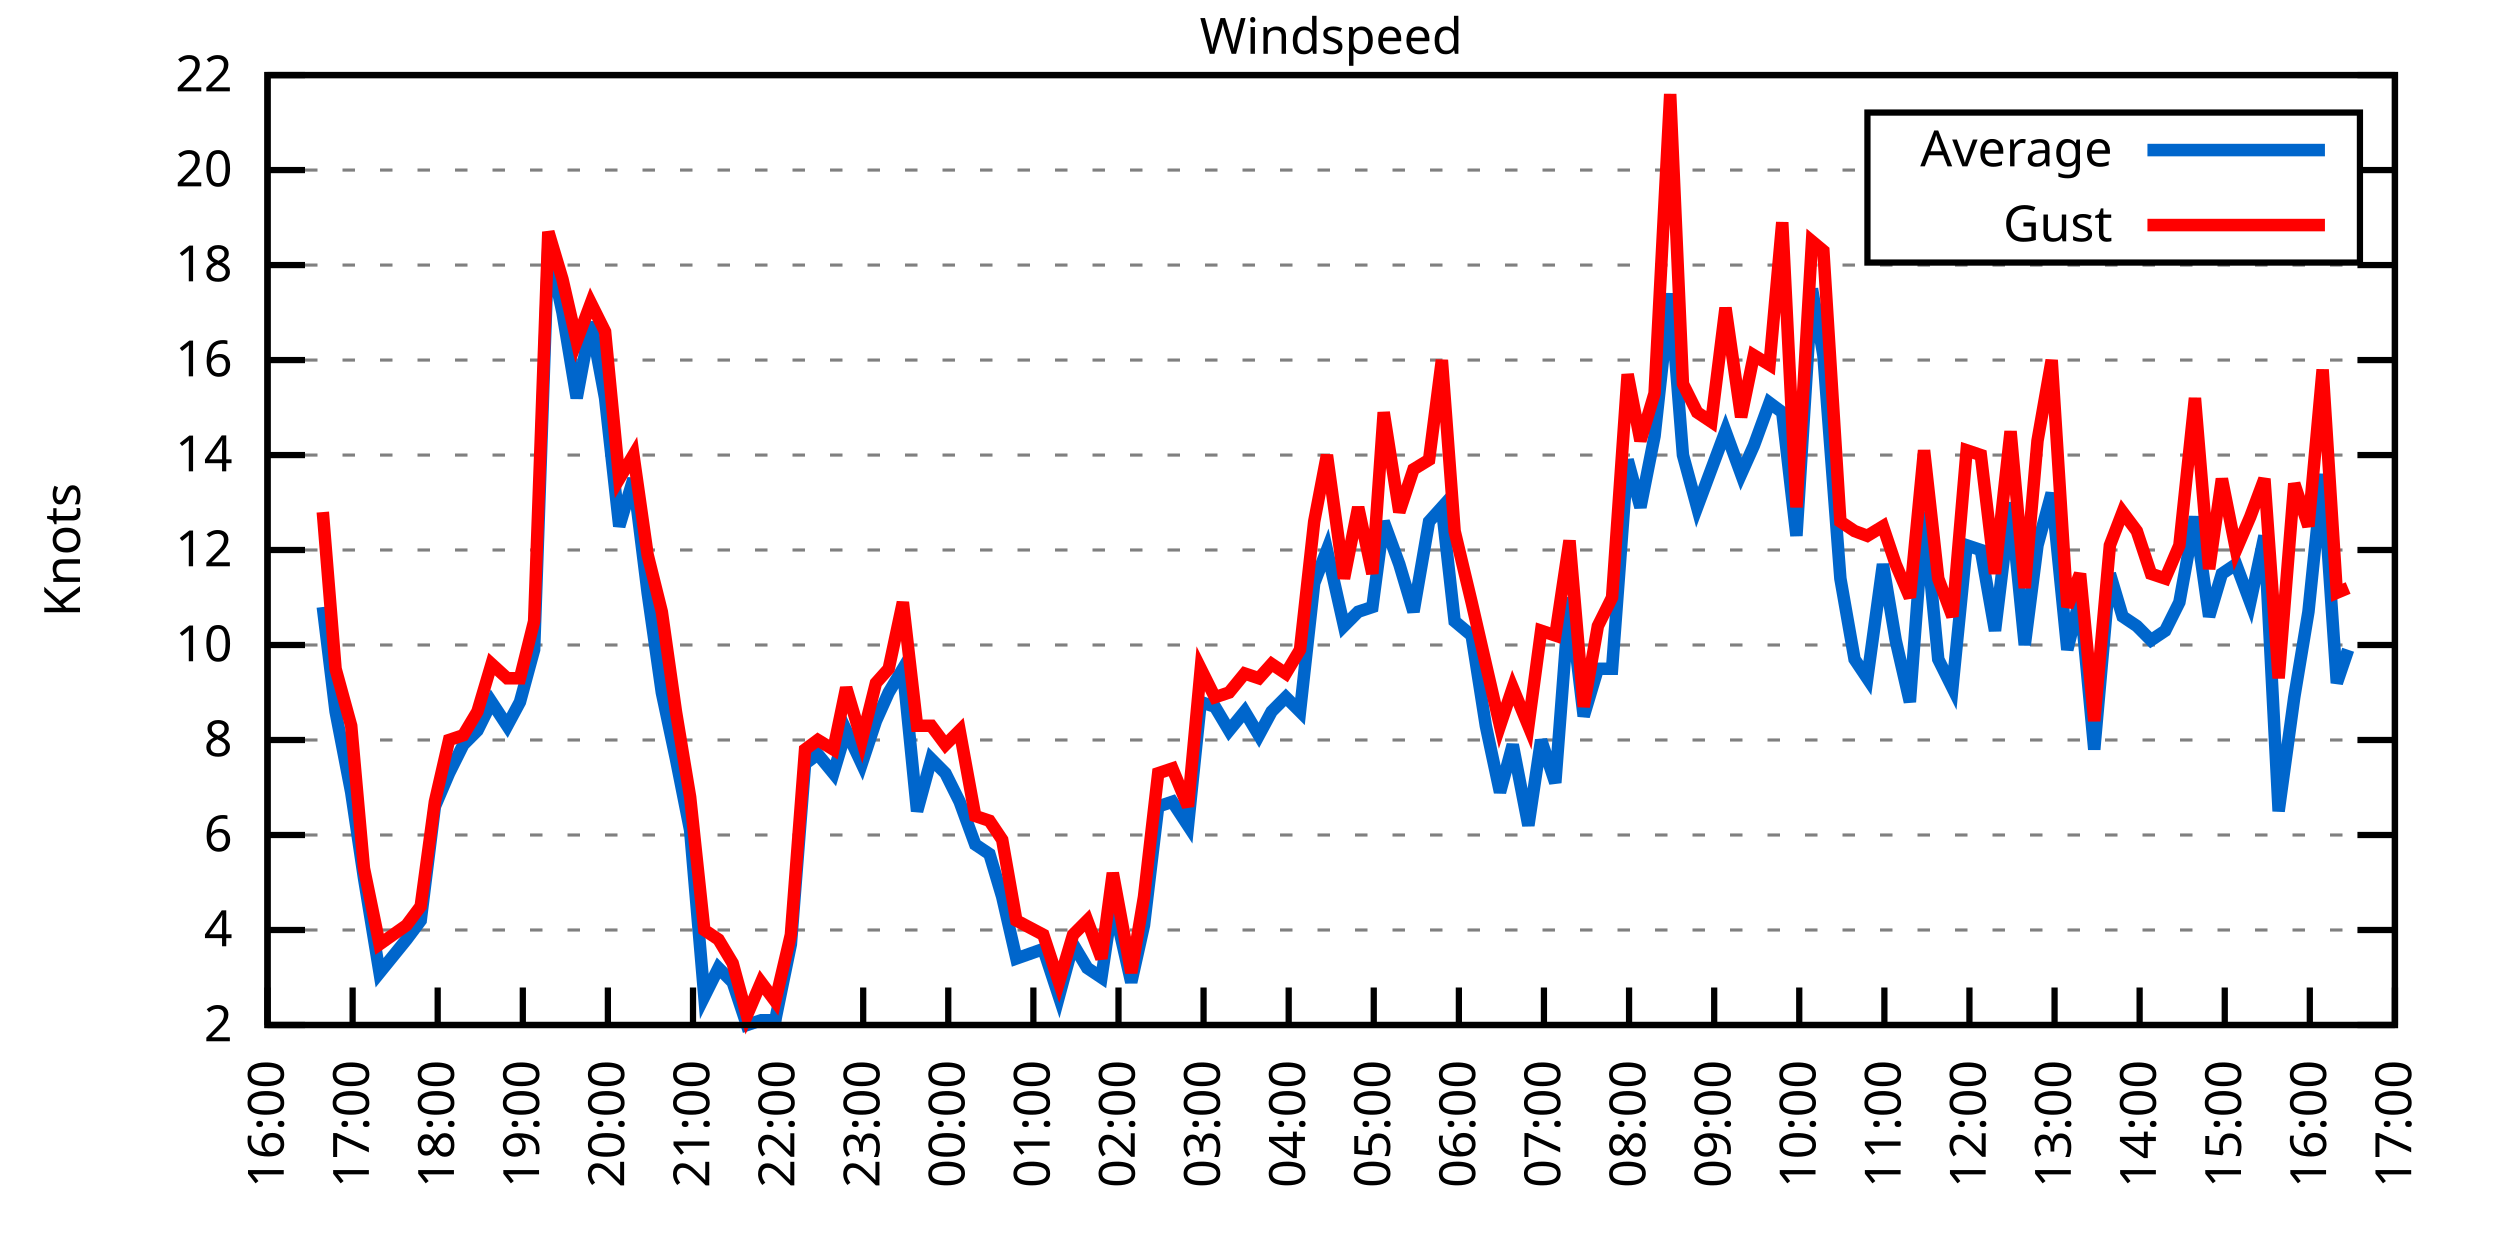
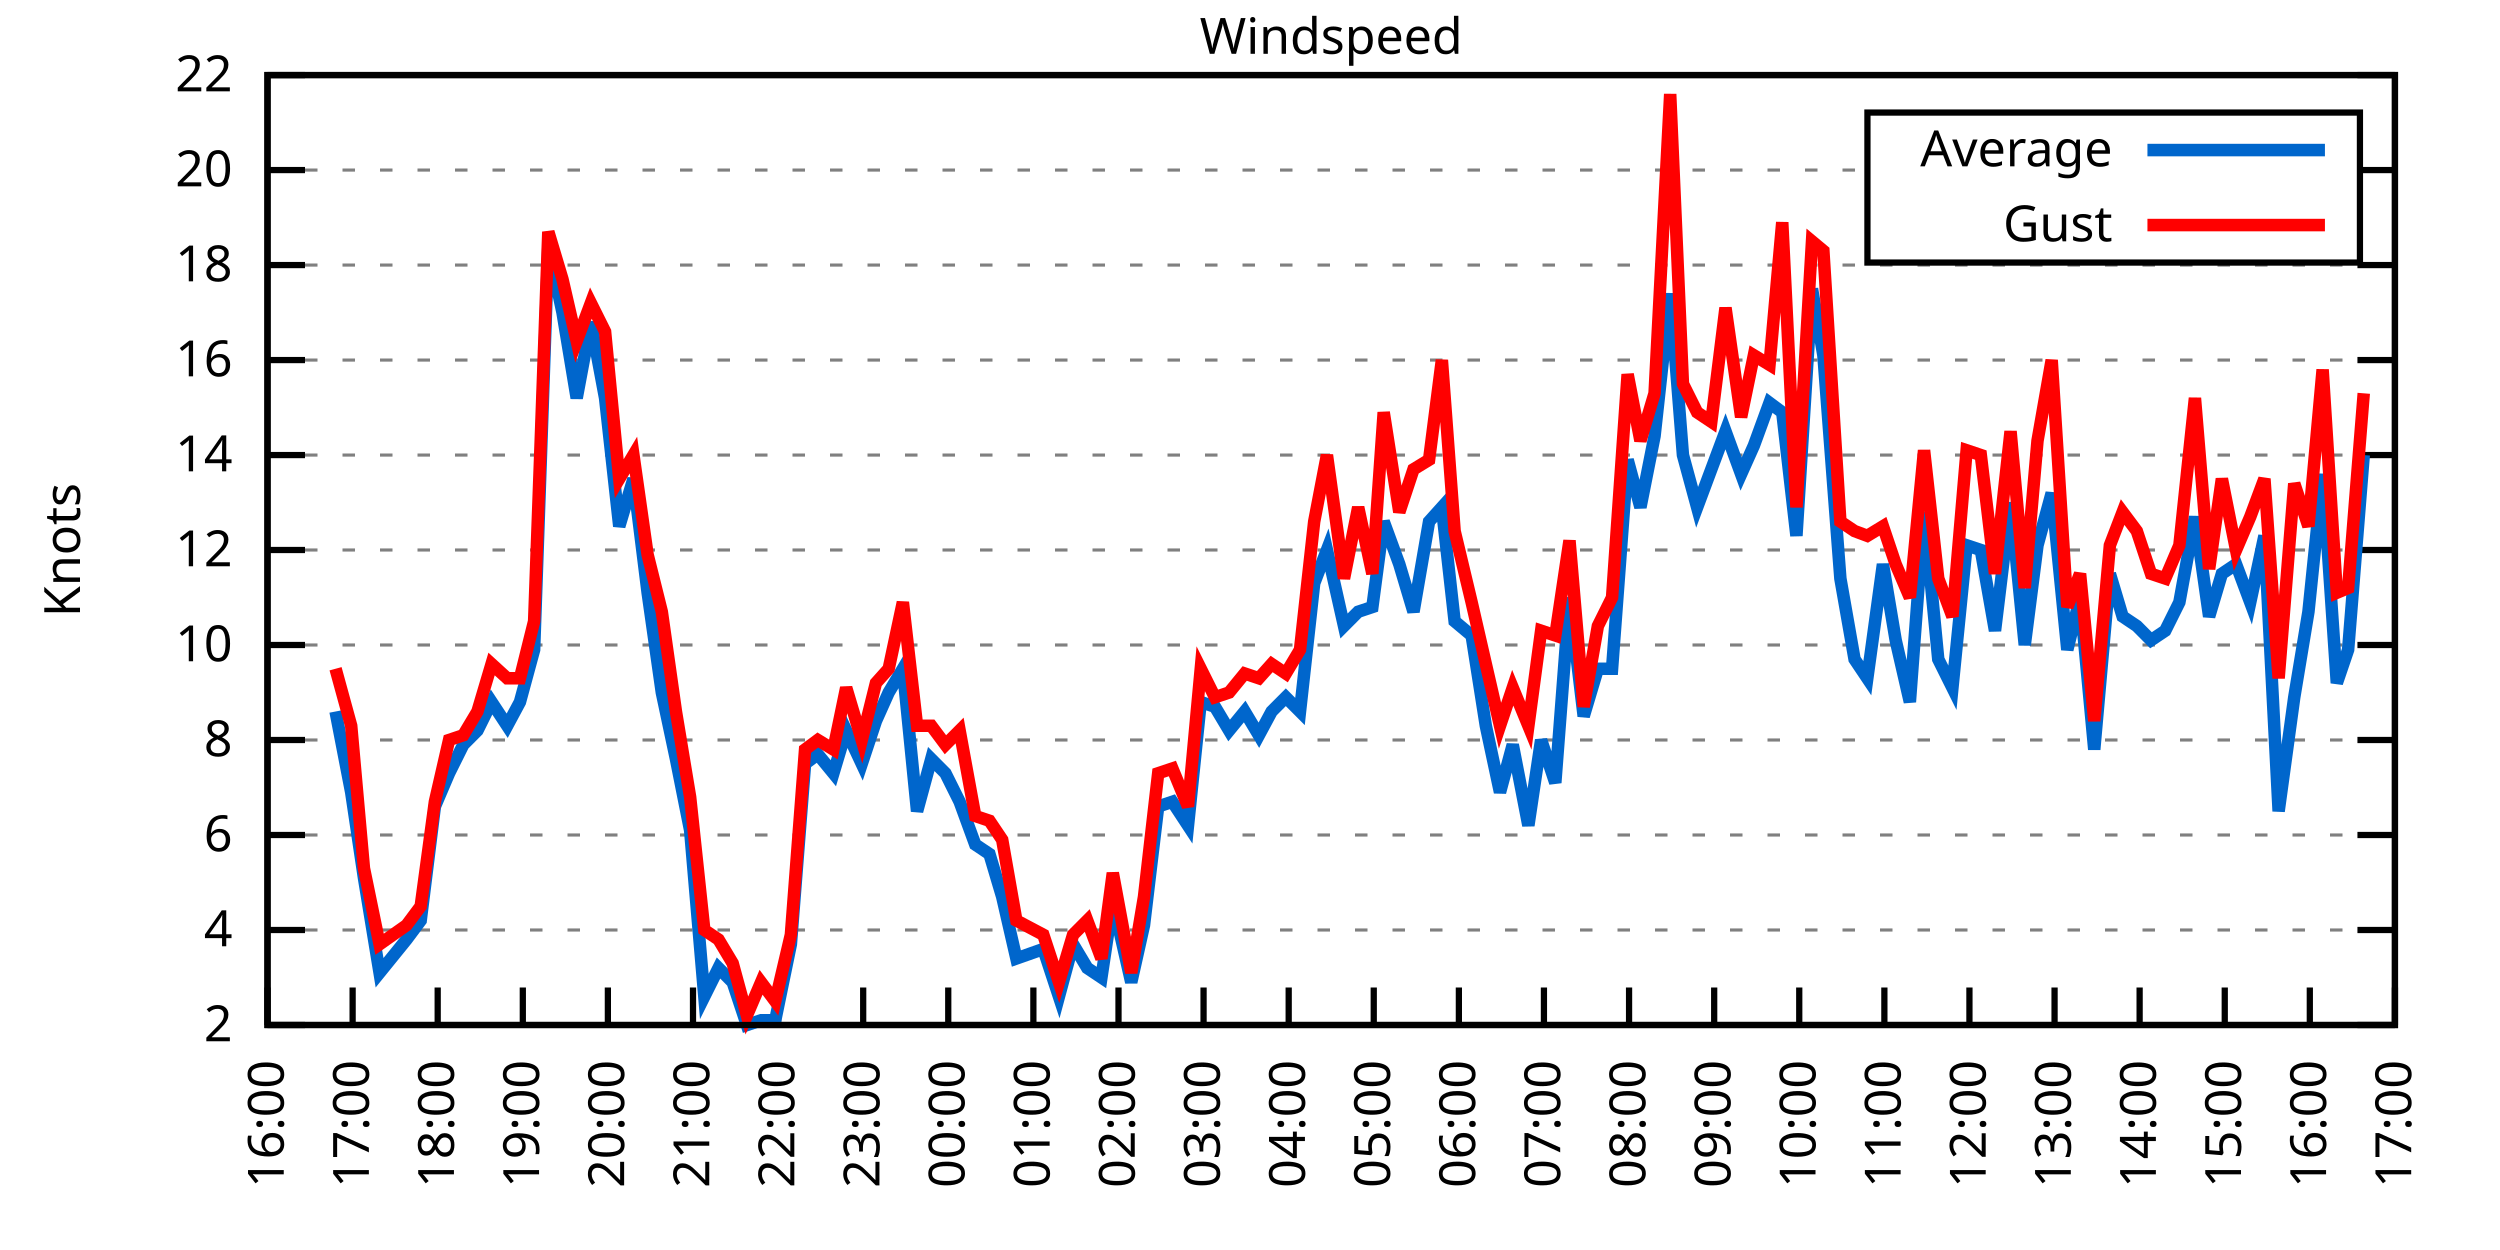
<svg xmlns="http://www.w3.org/2000/svg" xmlns:xlink="http://www.w3.org/1999/xlink" width="400" height="200" viewBox="0 0 400 200">
  <g id="gnuplot_canvas">
    <rect x="0" y="0" width="400" height="200" fill="none" />
    <defs>
      <circle id="gpDot" r="0.5" stroke-width="0.5" stroke="currentColor" />
      <path id="gpPt0" stroke-width="0.333" stroke="currentColor" d="M-1,0 h2 M0,-1 v2" />
      <path id="gpPt1" stroke-width="0.333" stroke="currentColor" d="M-1,-1 L1,1 M1,-1 L-1,1" />
      <path id="gpPt2" stroke-width="0.333" stroke="currentColor" d="M-1,0 L1,0 M0,-1 L0,1 M-1,-1 L1,1 M-1,1 L1,-1" />
      <rect id="gpPt3" stroke-width="0.333" stroke="currentColor" x="-1" y="-1" width="2" height="2" />
      <rect id="gpPt4" stroke-width="0.333" stroke="currentColor" fill="currentColor" x="-1" y="-1" width="2" height="2" />
      <circle id="gpPt5" stroke-width="0.333" stroke="currentColor" cx="0" cy="0" r="1" />
      <use xlink:href="#gpPt5" id="gpPt6" fill="currentColor" stroke="none" />
      <path id="gpPt7" stroke-width="0.333" stroke="currentColor" d="M0,-1.33 L-1.33,0.67 L1.33,0.67 z" />
      <use xlink:href="#gpPt7" id="gpPt8" fill="currentColor" stroke="none" />
      <use xlink:href="#gpPt7" id="gpPt9" stroke="currentColor" transform="rotate(180)" />
      <use xlink:href="#gpPt9" id="gpPt10" fill="currentColor" stroke="none" />
      <use xlink:href="#gpPt3" id="gpPt11" stroke="currentColor" transform="rotate(45)" />
      <use xlink:href="#gpPt11" id="gpPt12" fill="currentColor" stroke="none" />
      <path id="gpPt13" stroke-width="0.333" stroke="currentColor" d="M0,1.330 L1.265,0.411 L0.782,-1.067 L-0.782,-1.076 L-1.265,0.411 z" />
      <use xlink:href="#gpPt13" id="gpPt14" fill="currentColor" stroke="none" />
      <filter id="textbox" filterUnits="objectBoundingBox" x="0" y="0" height="1" width="1">
        <feFlood flood-color="white" flood-opacity="1" result="bgnd" />
        <feComposite in="SourceGraphic" in2="bgnd" operator="atop" />
      </filter>
      <filter id="greybox" filterUnits="objectBoundingBox" x="0" y="0" height="1" width="1">
        <feFlood flood-color="lightgrey" flood-opacity="1" result="grey" />
        <feComposite in="SourceGraphic" in2="grey" operator="atop" />
      </filter>
    </defs>
    <g fill="none" color="white" stroke="currentColor" stroke-width="1.00" stroke-linecap="butt" stroke-linejoin="miter">
</g>
    <g fill="none" color="black" stroke="currentColor" stroke-width="1.00" stroke-linecap="butt" stroke-linejoin="miter">
      <g stroke="none" shape-rendering="crispEdges">
        <polygon fill="rgb(255, 255, 255)" points="42.80,164.00 383.18,164.00 383.18,12.02 42.80,12.02 " />
      </g>
    </g>
    <g fill="none" color="black" stroke="currentColor" stroke-width="1.00" stroke-linecap="butt" stroke-linejoin="miter">
</g>
    <g fill="none" color="black" stroke="black" stroke-width="0.50" stroke-linecap="butt" stroke-linejoin="miter">
</g>
    <g fill="none" color="gray" stroke="currentColor" stroke-width="0.50" stroke-linecap="butt" stroke-linejoin="miter">
      <path stroke="gray" stroke-dasharray="2,4" class="gridline" d="M42.80,164.00 L383.19,164.00  " />
    </g>
    <g fill="none" color="gray" stroke="gray" stroke-width="1.00" stroke-linecap="butt" stroke-linejoin="miter">
</g>
    <g fill="none" color="black" stroke="currentColor" stroke-width="1.00" stroke-linecap="butt" stroke-linejoin="miter">
      <path stroke="black" d="M42.80,164.00 L48.80,164.00 M383.19,164.00 L377.19,164.00  " />
      <g transform="translate(37.20,166.60)" stroke="none" fill="black" font-family="Sans" font-size="8.00" text-anchor="end">
        <text>
          <tspan font-family="Sans"> 2</tspan>
        </text>
      </g>
    </g>
    <g fill="none" color="black" stroke="currentColor" stroke-width="1.00" stroke-linecap="butt" stroke-linejoin="miter">
</g>
    <g fill="none" color="black" stroke="black" stroke-width="0.50" stroke-linecap="butt" stroke-linejoin="miter">
</g>
    <g fill="none" color="gray" stroke="currentColor" stroke-width="0.50" stroke-linecap="butt" stroke-linejoin="miter">
      <path stroke="gray" stroke-dasharray="2,4" class="gridline" d="M42.80,148.80 L383.19,148.80  " />
    </g>
    <g fill="none" color="gray" stroke="gray" stroke-width="1.00" stroke-linecap="butt" stroke-linejoin="miter">
</g>
    <g fill="none" color="black" stroke="currentColor" stroke-width="1.00" stroke-linecap="butt" stroke-linejoin="miter">
      <path stroke="black" d="M42.80,148.80 L48.80,148.80 M383.19,148.80 L377.19,148.80  " />
      <g transform="translate(37.20,151.40)" stroke="none" fill="black" font-family="Sans" font-size="8.00" text-anchor="end">
        <text>
          <tspan font-family="Sans"> 4</tspan>
        </text>
      </g>
    </g>
    <g fill="none" color="black" stroke="currentColor" stroke-width="1.00" stroke-linecap="butt" stroke-linejoin="miter">
</g>
    <g fill="none" color="black" stroke="black" stroke-width="0.50" stroke-linecap="butt" stroke-linejoin="miter">
</g>
    <g fill="none" color="gray" stroke="currentColor" stroke-width="0.50" stroke-linecap="butt" stroke-linejoin="miter">
      <path stroke="gray" stroke-dasharray="2,4" class="gridline" d="M42.80,133.60 L383.19,133.60  " />
    </g>
    <g fill="none" color="gray" stroke="gray" stroke-width="1.00" stroke-linecap="butt" stroke-linejoin="miter">
</g>
    <g fill="none" color="black" stroke="currentColor" stroke-width="1.00" stroke-linecap="butt" stroke-linejoin="miter">
      <path stroke="black" d="M42.80,133.60 L48.80,133.60 M383.19,133.60 L377.19,133.60  " />
      <g transform="translate(37.20,136.20)" stroke="none" fill="black" font-family="Sans" font-size="8.00" text-anchor="end">
        <text>
          <tspan font-family="Sans"> 6</tspan>
        </text>
      </g>
    </g>
    <g fill="none" color="black" stroke="currentColor" stroke-width="1.00" stroke-linecap="butt" stroke-linejoin="miter">
</g>
    <g fill="none" color="black" stroke="black" stroke-width="0.50" stroke-linecap="butt" stroke-linejoin="miter">
</g>
    <g fill="none" color="gray" stroke="currentColor" stroke-width="0.50" stroke-linecap="butt" stroke-linejoin="miter">
      <path stroke="gray" stroke-dasharray="2,4" class="gridline" d="M42.80,118.40 L383.19,118.40  " />
    </g>
    <g fill="none" color="gray" stroke="gray" stroke-width="1.00" stroke-linecap="butt" stroke-linejoin="miter">
</g>
    <g fill="none" color="black" stroke="currentColor" stroke-width="1.00" stroke-linecap="butt" stroke-linejoin="miter">
      <path stroke="black" d="M42.80,118.40 L48.80,118.40 M383.19,118.40 L377.19,118.40  " />
      <g transform="translate(37.20,121.00)" stroke="none" fill="black" font-family="Sans" font-size="8.00" text-anchor="end">
        <text>
          <tspan font-family="Sans"> 8</tspan>
        </text>
      </g>
    </g>
    <g fill="none" color="black" stroke="currentColor" stroke-width="1.00" stroke-linecap="butt" stroke-linejoin="miter">
</g>
    <g fill="none" color="black" stroke="black" stroke-width="0.50" stroke-linecap="butt" stroke-linejoin="miter">
</g>
    <g fill="none" color="gray" stroke="currentColor" stroke-width="0.50" stroke-linecap="butt" stroke-linejoin="miter">
      <path stroke="gray" stroke-dasharray="2,4" class="gridline" d="M42.80,103.20 L383.19,103.20  " />
    </g>
    <g fill="none" color="gray" stroke="gray" stroke-width="1.00" stroke-linecap="butt" stroke-linejoin="miter">
</g>
    <g fill="none" color="black" stroke="currentColor" stroke-width="1.00" stroke-linecap="butt" stroke-linejoin="miter">
      <path stroke="black" d="M42.80,103.20 L48.80,103.20 M383.19,103.20 L377.19,103.20  " />
      <g transform="translate(37.20,105.80)" stroke="none" fill="black" font-family="Sans" font-size="8.00" text-anchor="end">
        <text>
          <tspan font-family="Sans"> 10</tspan>
        </text>
      </g>
    </g>
    <g fill="none" color="black" stroke="currentColor" stroke-width="1.00" stroke-linecap="butt" stroke-linejoin="miter">
</g>
    <g fill="none" color="black" stroke="black" stroke-width="0.50" stroke-linecap="butt" stroke-linejoin="miter">
</g>
    <g fill="none" color="gray" stroke="currentColor" stroke-width="0.50" stroke-linecap="butt" stroke-linejoin="miter">
      <path stroke="gray" stroke-dasharray="2,4" class="gridline" d="M42.80,88.00 L383.19,88.00  " />
    </g>
    <g fill="none" color="gray" stroke="gray" stroke-width="1.00" stroke-linecap="butt" stroke-linejoin="miter">
</g>
    <g fill="none" color="black" stroke="currentColor" stroke-width="1.00" stroke-linecap="butt" stroke-linejoin="miter">
      <path stroke="black" d="M42.80,88.00 L48.80,88.00 M383.19,88.00 L377.19,88.00  " />
      <g transform="translate(37.20,90.60)" stroke="none" fill="black" font-family="Sans" font-size="8.00" text-anchor="end">
        <text>
          <tspan font-family="Sans"> 12</tspan>
        </text>
      </g>
    </g>
    <g fill="none" color="black" stroke="currentColor" stroke-width="1.00" stroke-linecap="butt" stroke-linejoin="miter">
</g>
    <g fill="none" color="black" stroke="black" stroke-width="0.50" stroke-linecap="butt" stroke-linejoin="miter">
</g>
    <g fill="none" color="gray" stroke="currentColor" stroke-width="0.50" stroke-linecap="butt" stroke-linejoin="miter">
      <path stroke="gray" stroke-dasharray="2,4" class="gridline" d="M42.80,72.81 L383.19,72.81  " />
    </g>
    <g fill="none" color="gray" stroke="gray" stroke-width="1.00" stroke-linecap="butt" stroke-linejoin="miter">
</g>
    <g fill="none" color="black" stroke="currentColor" stroke-width="1.00" stroke-linecap="butt" stroke-linejoin="miter">
      <path stroke="black" d="M42.80,72.81 L48.80,72.81 M383.19,72.81 L377.19,72.81  " />
      <g transform="translate(37.20,75.41)" stroke="none" fill="black" font-family="Sans" font-size="8.00" text-anchor="end">
        <text>
          <tspan font-family="Sans"> 14</tspan>
        </text>
      </g>
    </g>
    <g fill="none" color="black" stroke="currentColor" stroke-width="1.00" stroke-linecap="butt" stroke-linejoin="miter">
</g>
    <g fill="none" color="black" stroke="black" stroke-width="0.50" stroke-linecap="butt" stroke-linejoin="miter">
</g>
    <g fill="none" color="gray" stroke="currentColor" stroke-width="0.50" stroke-linecap="butt" stroke-linejoin="miter">
      <path stroke="gray" stroke-dasharray="2,4" class="gridline" d="M42.80,57.61 L383.19,57.61  " />
    </g>
    <g fill="none" color="gray" stroke="gray" stroke-width="1.00" stroke-linecap="butt" stroke-linejoin="miter">
</g>
    <g fill="none" color="black" stroke="currentColor" stroke-width="1.00" stroke-linecap="butt" stroke-linejoin="miter">
      <path stroke="black" d="M42.80,57.61 L48.80,57.61 M383.19,57.61 L377.19,57.61  " />
      <g transform="translate(37.20,60.21)" stroke="none" fill="black" font-family="Sans" font-size="8.00" text-anchor="end">
        <text>
          <tspan font-family="Sans"> 16</tspan>
        </text>
      </g>
    </g>
    <g fill="none" color="black" stroke="currentColor" stroke-width="1.00" stroke-linecap="butt" stroke-linejoin="miter">
</g>
    <g fill="none" color="black" stroke="black" stroke-width="0.50" stroke-linecap="butt" stroke-linejoin="miter">
</g>
    <g fill="none" color="gray" stroke="currentColor" stroke-width="0.50" stroke-linecap="butt" stroke-linejoin="miter">
      <path stroke="gray" stroke-dasharray="2,4" class="gridline" d="M42.80,42.41 L383.19,42.41  " />
    </g>
    <g fill="none" color="gray" stroke="gray" stroke-width="1.00" stroke-linecap="butt" stroke-linejoin="miter">
</g>
    <g fill="none" color="black" stroke="currentColor" stroke-width="1.00" stroke-linecap="butt" stroke-linejoin="miter">
      <path stroke="black" d="M42.80,42.41 L48.80,42.41 M383.19,42.41 L377.19,42.41  " />
      <g transform="translate(37.20,45.01)" stroke="none" fill="black" font-family="Sans" font-size="8.00" text-anchor="end">
        <text>
          <tspan font-family="Sans"> 18</tspan>
        </text>
      </g>
    </g>
    <g fill="none" color="black" stroke="currentColor" stroke-width="1.00" stroke-linecap="butt" stroke-linejoin="miter">
</g>
    <g fill="none" color="black" stroke="black" stroke-width="0.50" stroke-linecap="butt" stroke-linejoin="miter">
</g>
    <g fill="none" color="gray" stroke="currentColor" stroke-width="0.50" stroke-linecap="butt" stroke-linejoin="miter">
      <path stroke="gray" stroke-dasharray="2,4" class="gridline" d="M42.80,27.21 L298.79,27.21 M377.59,27.21 L383.19,27.21  " />
    </g>
    <g fill="none" color="gray" stroke="gray" stroke-width="1.00" stroke-linecap="butt" stroke-linejoin="miter">
</g>
    <g fill="none" color="black" stroke="currentColor" stroke-width="1.00" stroke-linecap="butt" stroke-linejoin="miter">
      <path stroke="black" d="M42.80,27.21 L48.80,27.21 M383.19,27.21 L377.19,27.21  " />
      <g transform="translate(37.20,29.81)" stroke="none" fill="black" font-family="Sans" font-size="8.00" text-anchor="end">
        <text>
          <tspan font-family="Sans"> 20</tspan>
        </text>
      </g>
    </g>
    <g fill="none" color="black" stroke="currentColor" stroke-width="1.00" stroke-linecap="butt" stroke-linejoin="miter">
</g>
    <g fill="none" color="black" stroke="black" stroke-width="0.50" stroke-linecap="butt" stroke-linejoin="miter">
</g>
    <g fill="none" color="gray" stroke="currentColor" stroke-width="0.50" stroke-linecap="butt" stroke-linejoin="miter">
      <path stroke="gray" stroke-dasharray="2,4" class="gridline" d="M42.80,12.01 L383.19,12.01  " />
    </g>
    <g fill="none" color="gray" stroke="gray" stroke-width="1.00" stroke-linecap="butt" stroke-linejoin="miter">
</g>
    <g fill="none" color="black" stroke="currentColor" stroke-width="1.00" stroke-linecap="butt" stroke-linejoin="miter">
      <path stroke="black" d="M42.80,12.01 L48.80,12.01 M383.19,12.01 L377.19,12.01  " />
      <g transform="translate(37.20,14.61)" stroke="none" fill="black" font-family="Sans" font-size="8.00" text-anchor="end">
        <text>
          <tspan font-family="Sans"> 22</tspan>
        </text>
      </g>
    </g>
    <g fill="none" color="black" stroke="currentColor" stroke-width="1.00" stroke-linecap="butt" stroke-linejoin="miter">
      <path stroke="black" d="M42.80,164.00 L42.80,158.00  " />
      <g transform="translate(45.40,169.60) rotate(270.00)" stroke="none" fill="black" font-family="Sans" font-size="8.00" text-anchor="end">
        <text>
          <tspan font-family="Sans">16:00</tspan>
        </text>
      </g>
    </g>
    <g fill="none" color="black" stroke="currentColor" stroke-width="1.00" stroke-linecap="butt" stroke-linejoin="miter">
      <path stroke="black" d="M56.42,164.00 L56.42,158.00  " />
      <g transform="translate(59.02,169.60) rotate(270.00)" stroke="none" fill="black" font-family="Sans" font-size="8.00" text-anchor="end">
        <text>
          <tspan font-family="Sans">17:00</tspan>
        </text>
      </g>
    </g>
    <g fill="none" color="black" stroke="currentColor" stroke-width="1.00" stroke-linecap="butt" stroke-linejoin="miter">
      <path stroke="black" d="M70.03,164.00 L70.03,158.00  " />
      <g transform="translate(72.63,169.60) rotate(270.00)" stroke="none" fill="black" font-family="Sans" font-size="8.00" text-anchor="end">
        <text>
          <tspan font-family="Sans">18:00</tspan>
        </text>
      </g>
    </g>
    <g fill="none" color="black" stroke="currentColor" stroke-width="1.00" stroke-linecap="butt" stroke-linejoin="miter">
      <path stroke="black" d="M83.65,164.00 L83.65,158.00  " />
      <g transform="translate(86.25,169.60) rotate(270.00)" stroke="none" fill="black" font-family="Sans" font-size="8.00" text-anchor="end">
        <text>
          <tspan font-family="Sans">19:00</tspan>
        </text>
      </g>
    </g>
    <g fill="none" color="black" stroke="currentColor" stroke-width="1.00" stroke-linecap="butt" stroke-linejoin="miter">
      <path stroke="black" d="M97.26,164.00 L97.26,158.00  " />
      <g transform="translate(99.86,169.60) rotate(270.00)" stroke="none" fill="black" font-family="Sans" font-size="8.00" text-anchor="end">
        <text>
          <tspan font-family="Sans">20:00</tspan>
        </text>
      </g>
    </g>
    <g fill="none" color="black" stroke="currentColor" stroke-width="1.00" stroke-linecap="butt" stroke-linejoin="miter">
      <path stroke="black" d="M110.88,164.00 L110.88,158.00  " />
      <g transform="translate(113.48,169.60) rotate(270.00)" stroke="none" fill="black" font-family="Sans" font-size="8.00" text-anchor="end">
        <text>
          <tspan font-family="Sans">21:00</tspan>
        </text>
      </g>
    </g>
    <g fill="none" color="black" stroke="currentColor" stroke-width="1.00" stroke-linecap="butt" stroke-linejoin="miter">
      <path stroke="black" d="M124.49,164.00 L124.49,158.00  " />
      <g transform="translate(127.09,169.60) rotate(270.00)" stroke="none" fill="black" font-family="Sans" font-size="8.00" text-anchor="end">
        <text>
          <tspan font-family="Sans">22:00</tspan>
        </text>
      </g>
    </g>
    <g fill="none" color="black" stroke="currentColor" stroke-width="1.00" stroke-linecap="butt" stroke-linejoin="miter">
      <path stroke="black" d="M138.11,164.00 L138.11,158.00  " />
      <g transform="translate(140.71,169.60) rotate(270.00)" stroke="none" fill="black" font-family="Sans" font-size="8.00" text-anchor="end">
        <text>
          <tspan font-family="Sans">23:00</tspan>
        </text>
      </g>
    </g>
    <g fill="none" color="black" stroke="currentColor" stroke-width="1.00" stroke-linecap="butt" stroke-linejoin="miter">
      <path stroke="black" d="M151.72,164.00 L151.72,158.00  " />
      <g transform="translate(154.32,169.60) rotate(270.00)" stroke="none" fill="black" font-family="Sans" font-size="8.00" text-anchor="end">
        <text>
          <tspan font-family="Sans">00:00</tspan>
        </text>
      </g>
    </g>
    <g fill="none" color="black" stroke="currentColor" stroke-width="1.00" stroke-linecap="butt" stroke-linejoin="miter">
      <path stroke="black" d="M165.34,164.00 L165.34,158.00  " />
      <g transform="translate(167.94,169.60) rotate(270.00)" stroke="none" fill="black" font-family="Sans" font-size="8.00" text-anchor="end">
        <text>
          <tspan font-family="Sans">01:00</tspan>
        </text>
      </g>
    </g>
    <g fill="none" color="black" stroke="currentColor" stroke-width="1.00" stroke-linecap="butt" stroke-linejoin="miter">
      <path stroke="black" d="M178.96,164.00 L178.96,158.00  " />
      <g transform="translate(181.56,169.60) rotate(270.00)" stroke="none" fill="black" font-family="Sans" font-size="8.00" text-anchor="end">
        <text>
          <tspan font-family="Sans">02:00</tspan>
        </text>
      </g>
    </g>
    <g fill="none" color="black" stroke="currentColor" stroke-width="1.00" stroke-linecap="butt" stroke-linejoin="miter">
      <path stroke="black" d="M192.57,164.00 L192.57,158.00  " />
      <g transform="translate(195.17,169.60) rotate(270.00)" stroke="none" fill="black" font-family="Sans" font-size="8.00" text-anchor="end">
        <text>
          <tspan font-family="Sans">03:00</tspan>
        </text>
      </g>
    </g>
    <g fill="none" color="black" stroke="currentColor" stroke-width="1.00" stroke-linecap="butt" stroke-linejoin="miter">
      <path stroke="black" d="M206.19,164.00 L206.19,158.00  " />
      <g transform="translate(208.79,169.60) rotate(270.00)" stroke="none" fill="black" font-family="Sans" font-size="8.00" text-anchor="end">
        <text>
          <tspan font-family="Sans">04:00</tspan>
        </text>
      </g>
    </g>
    <g fill="none" color="black" stroke="currentColor" stroke-width="1.00" stroke-linecap="butt" stroke-linejoin="miter">
      <path stroke="black" d="M219.80,164.00 L219.80,158.00  " />
      <g transform="translate(222.40,169.60) rotate(270.00)" stroke="none" fill="black" font-family="Sans" font-size="8.00" text-anchor="end">
        <text>
          <tspan font-family="Sans">05:00</tspan>
        </text>
      </g>
    </g>
    <g fill="none" color="black" stroke="currentColor" stroke-width="1.00" stroke-linecap="butt" stroke-linejoin="miter">
      <path stroke="black" d="M233.42,164.00 L233.42,158.00  " />
      <g transform="translate(236.02,169.60) rotate(270.00)" stroke="none" fill="black" font-family="Sans" font-size="8.00" text-anchor="end">
        <text>
          <tspan font-family="Sans">06:00</tspan>
        </text>
      </g>
    </g>
    <g fill="none" color="black" stroke="currentColor" stroke-width="1.00" stroke-linecap="butt" stroke-linejoin="miter">
      <path stroke="black" d="M247.03,164.00 L247.03,158.00  " />
      <g transform="translate(249.63,169.60) rotate(270.00)" stroke="none" fill="black" font-family="Sans" font-size="8.00" text-anchor="end">
        <text>
          <tspan font-family="Sans">07:00</tspan>
        </text>
      </g>
    </g>
    <g fill="none" color="black" stroke="currentColor" stroke-width="1.00" stroke-linecap="butt" stroke-linejoin="miter">
      <path stroke="black" d="M260.65,164.00 L260.65,158.00  " />
      <g transform="translate(263.25,169.60) rotate(270.00)" stroke="none" fill="black" font-family="Sans" font-size="8.00" text-anchor="end">
        <text>
          <tspan font-family="Sans">08:00</tspan>
        </text>
      </g>
    </g>
    <g fill="none" color="black" stroke="currentColor" stroke-width="1.00" stroke-linecap="butt" stroke-linejoin="miter">
      <path stroke="black" d="M274.27,164.00 L274.27,158.00  " />
      <g transform="translate(276.87,169.60) rotate(270.00)" stroke="none" fill="black" font-family="Sans" font-size="8.00" text-anchor="end">
        <text>
          <tspan font-family="Sans">09:00</tspan>
        </text>
      </g>
    </g>
    <g fill="none" color="black" stroke="currentColor" stroke-width="1.00" stroke-linecap="butt" stroke-linejoin="miter">
      <path stroke="black" d="M287.88,164.00 L287.88,158.00  " />
      <g transform="translate(290.48,169.60) rotate(270.00)" stroke="none" fill="black" font-family="Sans" font-size="8.00" text-anchor="end">
        <text>
          <tspan font-family="Sans">10:00</tspan>
        </text>
      </g>
    </g>
    <g fill="none" color="black" stroke="currentColor" stroke-width="1.00" stroke-linecap="butt" stroke-linejoin="miter">
      <path stroke="black" d="M301.50,164.00 L301.50,158.00  " />
      <g transform="translate(304.10,169.60) rotate(270.00)" stroke="none" fill="black" font-family="Sans" font-size="8.00" text-anchor="end">
        <text>
          <tspan font-family="Sans">11:00</tspan>
        </text>
      </g>
    </g>
    <g fill="none" color="black" stroke="currentColor" stroke-width="1.00" stroke-linecap="butt" stroke-linejoin="miter">
      <path stroke="black" d="M315.11,164.00 L315.11,158.00  " />
      <g transform="translate(317.71,169.60) rotate(270.00)" stroke="none" fill="black" font-family="Sans" font-size="8.00" text-anchor="end">
        <text>
          <tspan font-family="Sans">12:00</tspan>
        </text>
      </g>
    </g>
    <g fill="none" color="black" stroke="currentColor" stroke-width="1.00" stroke-linecap="butt" stroke-linejoin="miter">
      <path stroke="black" d="M328.73,164.00 L328.73,158.00  " />
      <g transform="translate(331.33,169.60) rotate(270.00)" stroke="none" fill="black" font-family="Sans" font-size="8.00" text-anchor="end">
        <text>
          <tspan font-family="Sans">13:00</tspan>
        </text>
      </g>
    </g>
    <g fill="none" color="black" stroke="currentColor" stroke-width="1.00" stroke-linecap="butt" stroke-linejoin="miter">
      <path stroke="black" d="M342.34,164.00 L342.34,158.00  " />
      <g transform="translate(344.94,169.60) rotate(270.00)" stroke="none" fill="black" font-family="Sans" font-size="8.00" text-anchor="end">
        <text>
          <tspan font-family="Sans">14:00</tspan>
        </text>
      </g>
    </g>
    <g fill="none" color="black" stroke="currentColor" stroke-width="1.00" stroke-linecap="butt" stroke-linejoin="miter">
      <path stroke="black" d="M355.96,164.00 L355.96,158.00  " />
      <g transform="translate(358.56,169.60) rotate(270.00)" stroke="none" fill="black" font-family="Sans" font-size="8.00" text-anchor="end">
        <text>
          <tspan font-family="Sans">15:00</tspan>
        </text>
      </g>
    </g>
    <g fill="none" color="black" stroke="currentColor" stroke-width="1.00" stroke-linecap="butt" stroke-linejoin="miter">
      <path stroke="black" d="M369.57,164.00 L369.57,158.00  " />
      <g transform="translate(372.17,169.60) rotate(270.00)" stroke="none" fill="black" font-family="Sans" font-size="8.00" text-anchor="end">
        <text>
          <tspan font-family="Sans">16:00</tspan>
        </text>
      </g>
    </g>
    <g fill="none" color="black" stroke="currentColor" stroke-width="1.00" stroke-linecap="butt" stroke-linejoin="miter">
      <path stroke="black" d="M383.19,164.00 L383.19,158.00  " />
      <g transform="translate(385.79,169.60) rotate(270.00)" stroke="none" fill="black" font-family="Sans" font-size="8.00" text-anchor="end">
        <text>
          <tspan font-family="Sans">17:00</tspan>
        </text>
      </g>
    </g>
    <g fill="none" color="black" stroke="currentColor" stroke-width="1.00" stroke-linecap="butt" stroke-linejoin="miter">
</g>
    <g fill="none" color="black" stroke="currentColor" stroke-width="1.00" stroke-linecap="butt" stroke-linejoin="miter">
      <path stroke="black" d="M42.80,12.01 L42.80,164.00 L383.19,164.00 L383.19,12.01 L42.80,12.01 Z  " />
    </g>
    <g fill="none" color="black" stroke="currentColor" stroke-width="1.00" stroke-linecap="butt" stroke-linejoin="miter">
</g>
    <g fill="none" color="black" stroke="currentColor" stroke-width="1.00" stroke-linecap="butt" stroke-linejoin="miter">
      <path stroke="black" d="M298.79,42.01 L298.79,18.01 L377.59,18.01 L377.59,42.01 L298.79,42.01 Z  " />
    </g>
    <g id="Windspeed_plot_1">
      <g fill="none" color="white" stroke="black" stroke-width="2.00" stroke-linecap="butt" stroke-linejoin="miter">
</g>
      <g fill="none" color="black" stroke="currentColor" stroke-width="2.00" stroke-linecap="butt" stroke-linejoin="miter">
        <g transform="translate(337.99,26.61)" stroke="none" fill="black" font-family="Sans" font-size="8.00" text-anchor="end">
          <text>
            <tspan font-family="Sans">Average</tspan>
          </text>
        </g>
      </g>
      <g fill="none" color="black" stroke="currentColor" stroke-width="2.00" stroke-linecap="butt" stroke-linejoin="miter">
-         <path stroke="rgb(  0, 102, 204)" d="M343.59,24.01 L371.99,24.01 M51.65,97.12 L53.69,113.84 L56.19,126.76 L58.23,140.44 L60.73,155.64 L65.04,150.32   L67.31,147.28 L69.58,129.04 L71.85,123.72 L74.12,119.16 L76.39,116.88 L78.65,112.32 L81.15,116.12 L83.19,112.32   L85.46,103.96 L87.73,39.37 L90.00,50.01 L92.27,63.69 L94.54,51.53 L96.81,63.69 L99.08,84.21 L101.35,76.61   L103.62,94.84 L105.89,110.80 L108.15,121.44 L110.42,132.84 L112.69,159.44 L114.96,154.88 L117.23,157.16 L119.50,164.00   L121.77,163.24 L124.04,163.24 L126.54,151.08 L128.81,122.20 L130.85,120.68 L133.34,123.72 L135.39,116.88 L137.88,122.20   L140.15,115.36 L142.19,110.80 L144.46,107.00 L146.73,129.80 L149.00,121.44 L151.27,123.72 L153.54,128.28 L156.04,135.12   L158.31,136.64 L160.35,143.48 L162.62,153.36 L166.93,151.84 L169.43,159.44 L171.69,151.08 L173.96,154.88 L176.23,156.40   L178.05,144.24 L181.00,157.16 L183.04,148.04 L185.31,129.04 L187.58,128.28 L190.08,132.08 L192.12,112.32 L194.39,113.08   L196.66,116.88 L199.15,113.84 L201.42,117.64 L203.46,113.84 L205.73,111.56 L208.00,113.84 L210.27,93.32 L212.31,88.00   L215.04,100.16 L217.31,97.88 L219.58,97.12 L221.39,83.45 L223.89,90.28 L226.16,97.88 L228.65,83.45 L230.70,81.17   L232.74,99.40 L235.46,101.68 L237.73,116.12 L240.00,126.76 L242.04,119.16 L244.54,132.08 L246.58,118.40 L248.85,125.24   L251.12,95.60 L253.39,114.60 L255.66,107.00 L257.93,107.00 L260.42,73.57 L262.47,81.17 L264.73,69.77 L267.23,46.97   L269.27,72.81 L271.54,81.17 L273.81,75.09 L276.08,69.01 L278.58,75.85 L280.62,71.29 L283.12,64.45 L285.16,65.97   L287.43,85.73 L289.92,46.21 L291.74,56.85 L294.46,92.56 L296.73,105.48 L298.77,108.52 L301.27,90.28 L303.31,102.44   L305.58,112.32 L307.85,81.93 L310.12,105.48 L312.39,110.04 L314.66,87.25 L316.93,88.00 L319.20,100.92 L321.69,80.41   L323.96,103.20 L326.00,87.25 L328.27,78.89 L330.77,103.96 L332.81,95.60 L335.08,119.92 L337.58,91.80 L339.62,98.64   L341.89,100.16 L344.16,102.44 L346.43,100.92 L348.70,96.36 L351.19,82.69 L353.46,98.64 L355.50,91.80 L357.77,90.28   L360.04,96.36 L362.31,85.73 L364.58,129.80 L367.08,111.56 L369.35,97.88 L371.62,75.85 L373.89,109.28 L375.70,103.96    " />
+         <path stroke="rgb(  0, 102, 204)" d="M343.59,24.01 L371.99,24.01 M53.69,113.84 L56.19,126.76 L58.23,140.44 L60.73,155.64 L65.04,150.32 L67.31,147.28   L69.58,129.04 L71.85,123.72 L74.12,119.16 L76.39,116.88 L78.65,112.32 L81.15,116.12 L83.19,112.32 L85.46,103.96   L87.73,39.37 L90.00,50.01 L92.27,63.69 L94.54,51.53 L96.81,63.69 L99.08,84.21 L101.35,76.61 L103.62,94.84   L105.89,110.80 L108.15,121.44 L110.42,132.84 L112.69,159.44 L114.96,154.88 L117.23,157.16 L119.50,164.00 L121.77,163.24   L124.04,163.24 L126.54,151.08 L128.81,122.20 L130.85,120.68 L133.34,123.72 L135.39,116.88 L137.88,122.20 L140.15,115.36   L142.19,110.80 L144.46,107.00 L146.73,129.80 L149.00,121.44 L151.27,123.72 L153.54,128.28 L156.04,135.12 L158.31,136.64   L160.35,143.48 L162.62,153.36 L166.93,151.84 L169.43,159.44 L171.69,151.08 L173.96,154.88 L176.23,156.40 L178.05,144.24   L181.00,157.16 L183.04,148.04 L185.31,129.04 L187.58,128.28 L190.08,132.08 L192.12,112.32 L194.39,113.08 L196.66,116.88   L199.15,113.84 L201.42,117.64 L203.46,113.84 L205.73,111.56 L208.00,113.84 L210.27,93.32 L212.31,88.00 L215.04,100.16   L217.31,97.88 L219.58,97.12 L221.39,83.45 L223.89,90.28 L226.16,97.88 L228.65,83.45 L230.70,81.17 L232.74,99.40   L235.46,101.68 L237.73,116.12 L240.00,126.76 L242.04,119.16 L244.54,132.08 L246.58,118.40 L248.85,125.24 L251.12,95.60   L253.39,114.60 L255.66,107.00 L257.93,107.00 L260.42,73.57 L262.47,81.17 L264.73,69.77 L267.23,46.97 L269.27,72.81   L271.54,81.17 L273.81,75.09 L276.08,69.01 L278.58,75.85 L280.62,71.29 L283.12,64.45 L285.16,65.97 L287.43,85.73   L289.92,46.21 L291.74,56.85 L294.46,92.56 L296.73,105.48 L298.77,108.52 L301.27,90.28 L303.31,102.44 L305.58,112.32   L307.85,81.93 L310.12,105.48 L312.39,110.04 L314.66,87.25 L316.93,88.00 L319.20,100.92 L321.69,80.41 L323.96,103.20   L326.00,87.25 L328.27,78.89 L330.77,103.96 L332.81,95.60 L335.08,119.92 L337.58,91.80 L339.62,98.64 L341.89,100.16   L344.16,102.44 L346.43,100.92 L348.70,96.36 L351.19,82.69 L353.46,98.64 L355.50,91.80 L357.77,90.28 L360.04,96.36   L362.31,85.73 L364.58,129.80 L367.08,111.56 L369.35,97.88 L371.62,75.85 L373.89,109.28 L375.70,103.96 L378.20,72.81    " />
      </g>
    </g>
    <g id="Windspeed_plot_2">
      <g fill="none" color="black" stroke="currentColor" stroke-width="2.00" stroke-linecap="butt" stroke-linejoin="miter">
        <g transform="translate(337.99,38.61)" stroke="none" fill="black" font-family="Sans" font-size="8.00" text-anchor="end">
          <text>
            <tspan font-family="Sans">Gust</tspan>
          </text>
        </g>
      </g>
      <g fill="none" color="black" stroke="currentColor" stroke-width="2.00" stroke-linecap="butt" stroke-linejoin="miter">
-         <path stroke="rgb(255,   0,   0)" d="M343.59,36.01 L371.99,36.01 M51.65,81.93 L53.69,107.00 L56.19,116.12 L58.23,138.92 L60.73,151.08 L65.04,148.04   L67.31,145.00 L69.58,128.28 L71.85,118.40 L74.12,117.64 L76.39,113.84 L78.65,106.24 L81.15,108.52 L83.19,108.52   L85.46,99.40 L87.73,37.09 L90.00,44.69 L92.27,54.57 L94.54,48.49 L96.81,53.05 L99.08,76.61 L101.35,72.81   L103.62,88.76 L105.89,97.88 L108.15,113.84 L110.42,127.52 L112.69,148.80 L114.96,150.32 L117.23,154.12 L119.50,162.48   L121.77,157.16 L124.04,160.20 L126.54,149.56 L128.81,119.92 L130.85,118.40 L133.34,119.92 L135.39,110.04 L137.88,118.40   L140.15,109.28 L142.19,107.00 L144.46,96.36 L146.73,116.12 L149.00,116.12 L151.27,119.16 L153.54,116.88 L156.04,130.56   L158.31,131.32 L160.35,134.36 L162.62,147.28 L166.93,149.56 L169.43,157.16 L171.69,149.56 L173.96,147.28 L176.23,153.36   L178.05,139.68 L181.00,155.64 L183.04,143.48 L185.31,123.72 L187.58,122.96 L190.08,129.04 L192.12,107.00 L194.39,111.56   L196.66,110.80 L199.15,107.76 L201.42,108.52 L203.46,106.24 L205.73,107.76 L208.00,103.96 L210.27,83.45 L212.31,72.81   L215.04,92.56 L217.31,81.17 L219.58,91.80 L221.39,65.97 L223.89,81.93 L226.16,75.09 L228.65,73.57 L230.70,57.61   L232.74,84.97 L235.46,96.36 L237.73,106.24 L240.00,116.12 L242.04,110.04 L244.54,116.12 L246.58,100.92 L248.85,101.68   L251.12,86.49 L253.39,113.08 L255.66,100.16 L257.93,95.60 L260.42,59.89 L262.47,70.53 L264.73,62.93 L267.23,15.05   L269.27,61.41 L271.54,65.97 L273.81,67.49 L276.08,49.25 L278.58,66.73 L280.62,56.85 L283.12,58.37 L285.16,35.57   L287.43,81.17 L289.92,38.61 L291.74,40.13 L294.46,83.45 L296.73,84.97 L298.77,85.73 L301.27,84.21 L303.31,90.28   L305.58,95.60 L307.85,72.05 L310.12,92.56 L312.39,98.64 L314.66,72.05 L316.93,72.81 L319.20,91.80 L321.69,69.01   L323.96,94.08 L326.00,70.53 L328.27,57.61 L330.77,97.12 L332.81,91.80 L335.08,115.36 L337.58,87.25 L339.62,81.93   L341.89,84.97 L344.16,91.80 L346.43,92.56 L348.70,87.25 L351.19,63.69 L353.46,91.04 L355.50,76.61 L357.77,88.00   L360.04,82.69 L362.31,76.61 L364.58,108.52 L367.08,77.37 L369.35,84.21 L371.62,59.13 L373.89,94.84 L375.70,94.08    " />
+         <path stroke="rgb(255,   0,   0)" d="M343.59,36.01 L371.99,36.01 M53.69,107.00 L56.19,116.12 L58.23,138.92 L60.73,151.08 L65.04,148.04 L67.31,145.00   L69.58,128.28 L71.85,118.40 L74.12,117.64 L76.39,113.84 L78.65,106.24 L81.15,108.52 L83.19,108.52 L85.46,99.40   L87.73,37.09 L90.00,44.69 L92.27,54.57 L94.54,48.49 L96.81,53.05 L99.08,76.61 L101.35,72.81 L103.62,88.76   L105.89,97.88 L108.15,113.84 L110.42,127.52 L112.69,148.80 L114.96,150.32 L117.23,154.12 L119.50,162.48 L121.77,157.16   L124.04,160.20 L126.54,149.56 L128.81,119.92 L130.85,118.40 L133.34,119.92 L135.39,110.04 L137.88,118.40 L140.15,109.28   L142.19,107.00 L144.46,96.36 L146.73,116.12 L149.00,116.12 L151.27,119.16 L153.54,116.88 L156.04,130.56 L158.31,131.32   L160.35,134.36 L162.62,147.28 L166.93,149.56 L169.43,157.16 L171.69,149.56 L173.96,147.28 L176.23,153.36 L178.05,139.68   L181.00,155.64 L183.04,143.48 L185.31,123.72 L187.58,122.96 L190.08,129.04 L192.12,107.00 L194.39,111.56 L196.66,110.80   L199.15,107.76 L201.42,108.52 L203.46,106.24 L205.73,107.76 L208.00,103.96 L210.27,83.45 L212.31,72.81 L215.04,92.56   L217.31,81.17 L219.58,91.80 L221.39,65.97 L223.89,81.93 L226.16,75.09 L228.65,73.57 L230.70,57.61 L232.74,84.97   L235.46,96.36 L237.73,106.24 L240.00,116.12 L242.04,110.04 L244.54,116.12 L246.58,100.92 L248.85,101.68 L251.12,86.49   L253.39,113.08 L255.66,100.16 L257.93,95.60 L260.42,59.89 L262.47,70.53 L264.73,62.93 L267.23,15.05 L269.27,61.41   L271.54,65.97 L273.81,67.49 L276.08,49.25 L278.58,66.73 L280.62,56.85 L283.12,58.37 L285.16,35.57 L287.43,81.17   L289.92,38.61 L291.74,40.13 L294.46,83.45 L296.73,84.97 L298.77,85.73 L301.27,84.21 L303.31,90.28 L305.58,95.60   L307.85,72.05 L310.12,92.56 L312.39,98.64 L314.66,72.05 L316.93,72.81 L319.20,91.80 L321.69,69.01 L323.96,94.08   L326.00,70.53 L328.27,57.61 L330.77,97.12 L332.81,91.80 L335.08,115.36 L337.58,87.25 L339.62,81.93 L341.89,84.97   L344.16,91.80 L346.43,92.56 L348.70,87.25 L351.19,63.69 L353.46,91.04 L355.50,76.61 L357.77,88.00 L360.04,82.69   L362.31,76.61 L364.58,108.52 L367.08,77.37 L369.35,84.21 L371.62,59.13 L373.89,94.84 L375.70,94.08 L378.20,62.93    " />
      </g>
    </g>
    <g fill="none" color="black" stroke="currentColor" stroke-width="2.00" stroke-linecap="butt" stroke-linejoin="miter">
</g>
    <g fill="none" color="black" stroke="black" stroke-width="1.00" stroke-linecap="butt" stroke-linejoin="miter">
</g>
    <g fill="none" color="black" stroke="currentColor" stroke-width="1.00" stroke-linecap="butt" stroke-linejoin="miter">
      <path stroke="black" d="M42.80,12.01 L42.80,164.00 L383.19,164.00 L383.19,12.01 L42.80,12.01 Z  " />
      <g transform="translate(12.80,88.01) rotate(270.00)" stroke="none" fill="black" font-family="Sans" font-size="8.00" text-anchor="middle">
        <text>
          <tspan font-family="Sans">Knots</tspan>
        </text>
      </g>
    </g>
    <g fill="none" color="black" stroke="currentColor" stroke-width="1.00" stroke-linecap="butt" stroke-linejoin="miter">
</g>
    <g fill="none" color="black" stroke="currentColor" stroke-width="1.00" stroke-linecap="butt" stroke-linejoin="miter">
      <g transform="translate(212.99,8.61)" stroke="none" fill="black" font-family="Sans" font-size="8.00" text-anchor="middle">
        <text>
          <tspan font-family="Sans">Windspeed</tspan>
        </text>
      </g>
    </g>
    <g fill="none" color="black" stroke="currentColor" stroke-width="1.00" stroke-linecap="butt" stroke-linejoin="miter">
</g>
  </g>
</svg>
